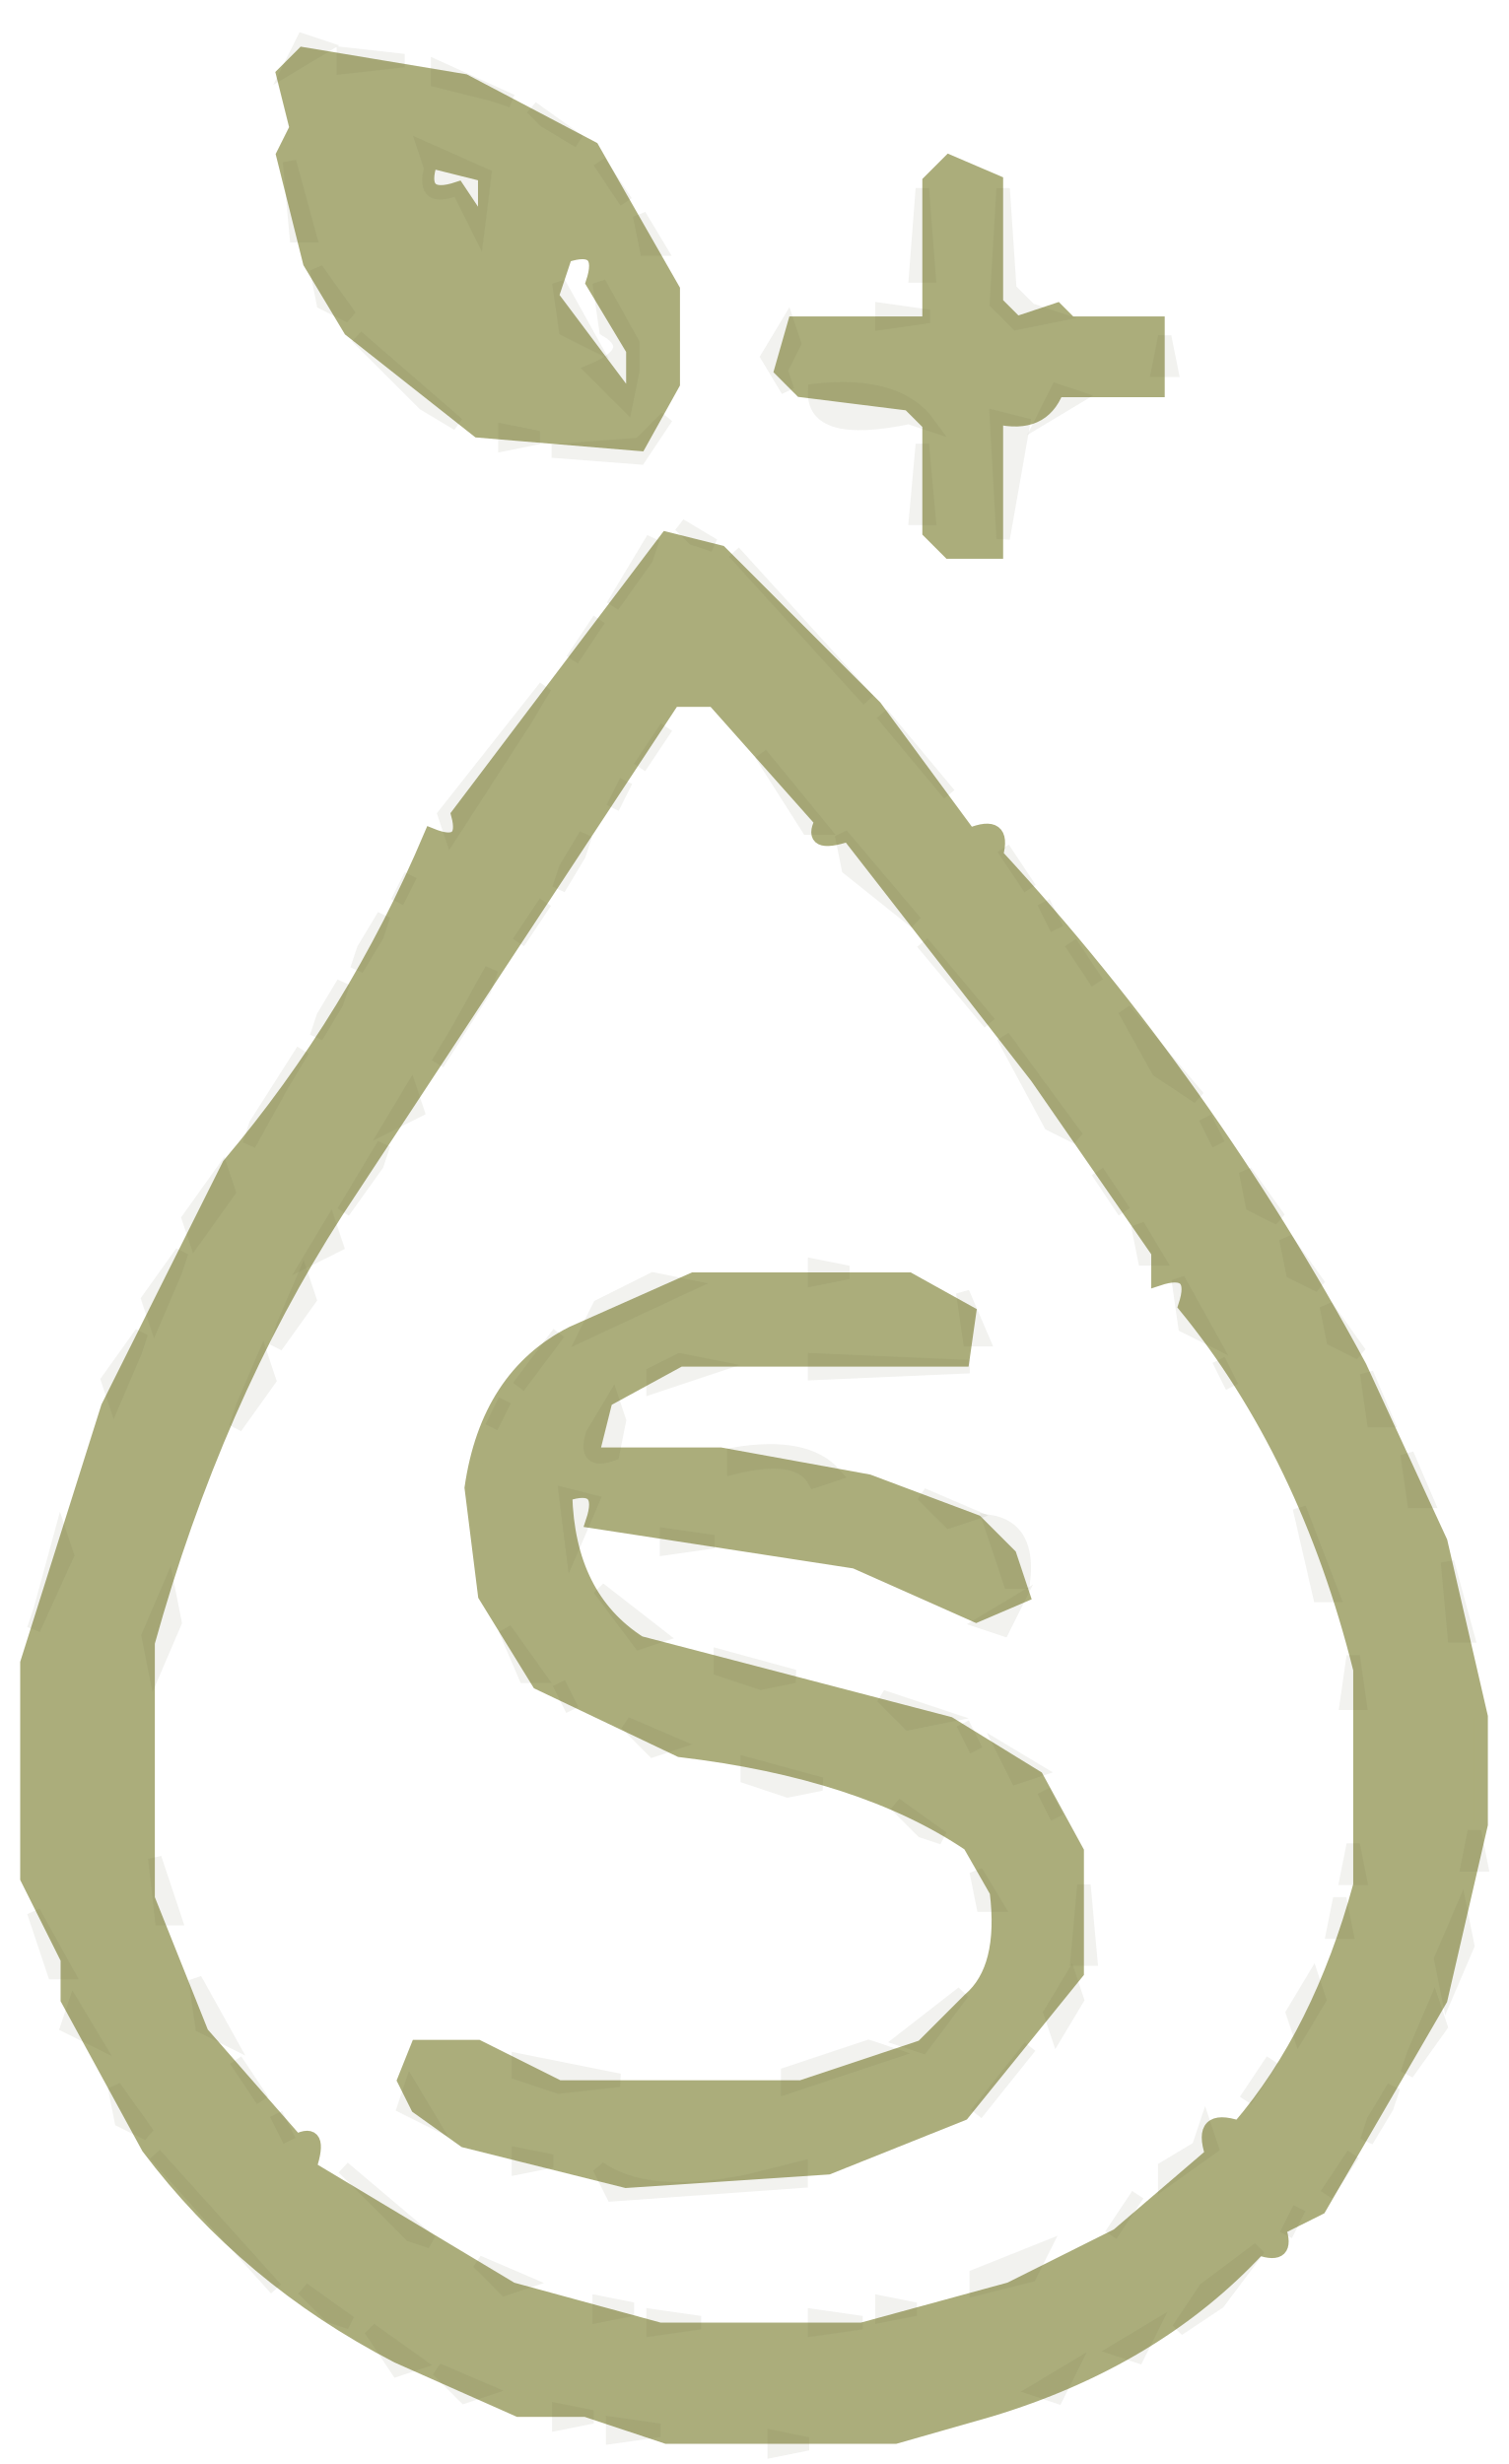
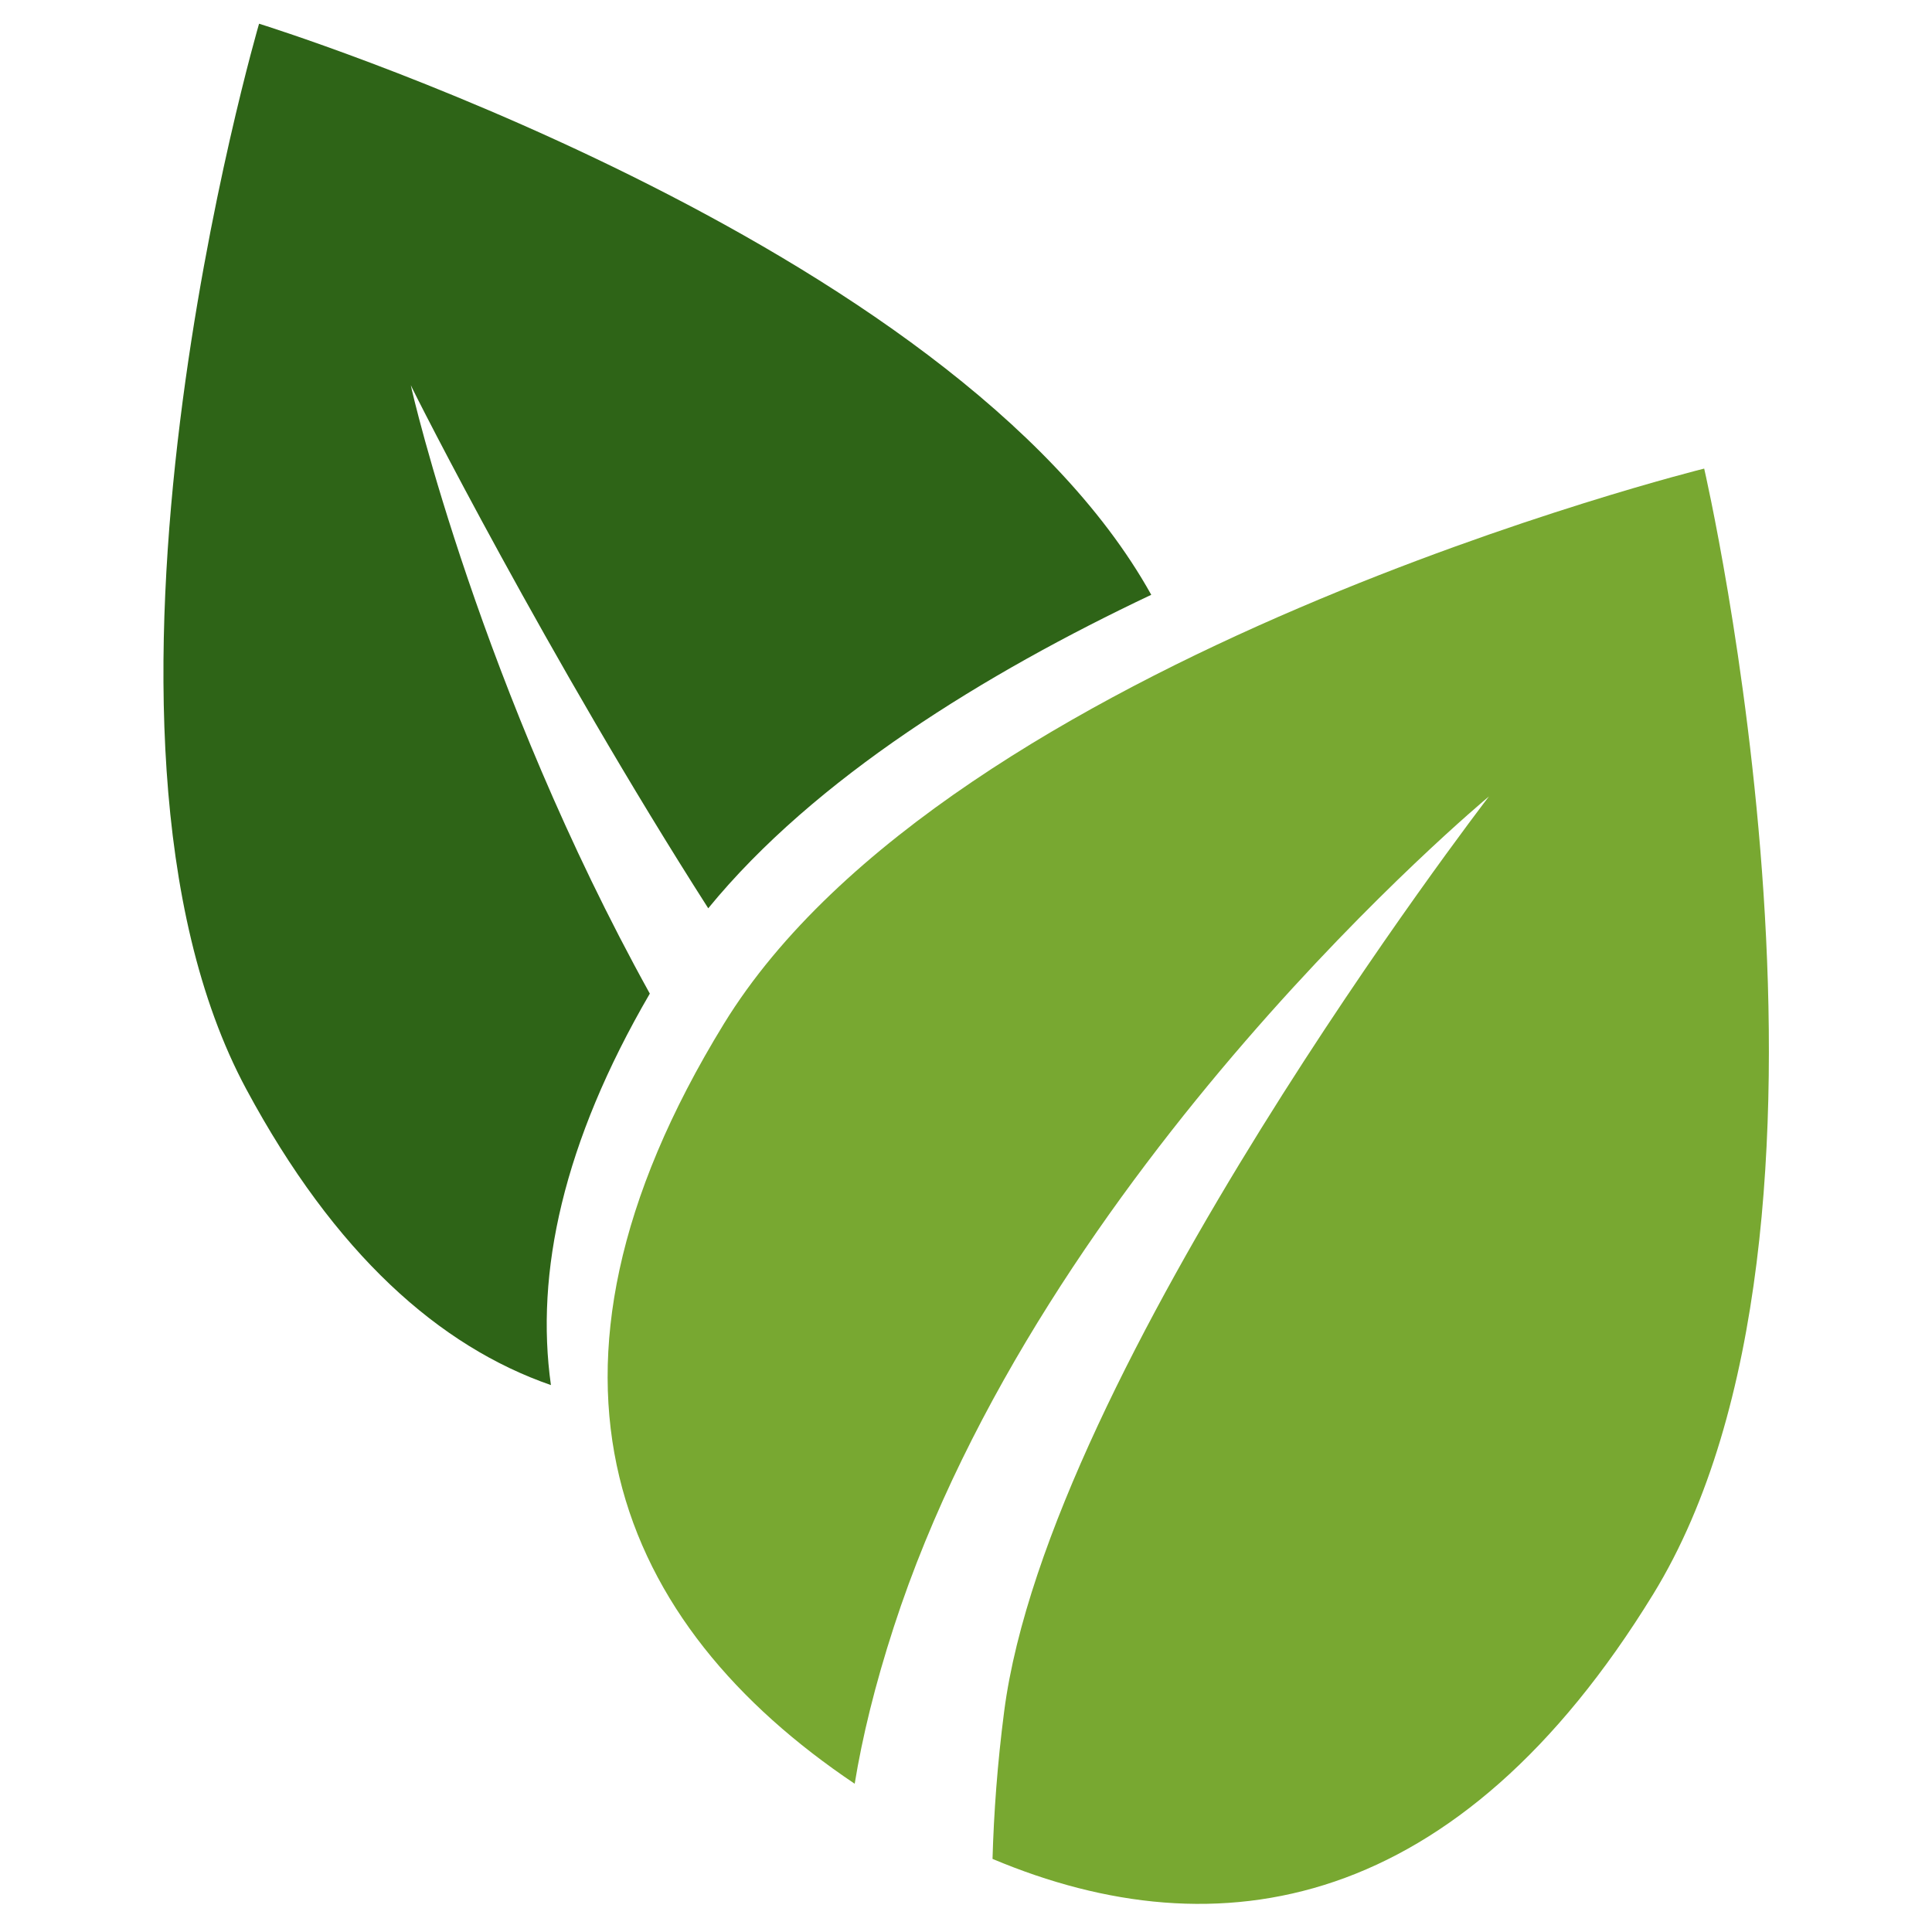
- <svg xmlns="http://www.w3.org/2000/svg" width="112" height="183" version="1.1" desc="Created with imagetracer.js version 1.2.6">
-   <path fill="rgb(0,0,0)" stroke="rgb(0,0,0)" stroke-width="1" opacity="0" d="M 0 0 L 112 0 L 112 183 L 0 183 L 0 0 Z M 23 3 L 21 5 L 21 16 L 26 26 L 32 30 Q 33 33 35 31 Q 39 35 48 34 L 50 32 L 50 30 Q 52 19 47 15 L 41 8 L 35 5 L 23 3 Z M 69 12 L 68 15 Q 67 20 69 22 Q 70 25 66 23 L 62 23 L 58 24 L 57 28 L 62 31 L 68 31 Q 70 32 68 34 Q 67 39 69 41 L 73 42 Q 77 40 75 33 L 81 29 L 86 29 L 87 26 L 85 24 L 83 24 L 77 23 L 75 22 Q 77 15 74 14 L 74 12 L 69 12 Z M 51 39 L 49 40 L 33 61 L 14 91 L 8 103 L 3 120 L 2 123 L 2 140 L 3 141 L 2 143 L 11 161 L 21 170 L 30 176 L 46 181 L 50 181 L 52 181 L 55 182 L 57 181 L 60 182 L 64 182 L 79 178 L 91 171 Q 105 161 109 142 L 110 139 L 110 127 L 109 126 L 110 124 L 106 111 L 100 99 Q 88 78 73 62 Q 74 59 71 60 L 65 52 Q 60 43 51 39 Z " />
-   <path fill="rgb(0,0,0)" stroke="rgb(0,0,0)" stroke-width="1" opacity="0" d="M 42.5 19 L 46 25.5 L 44 26.5 Q 41 23.8 42.5 19 Z " />
-   <path fill="rgb(0,0,0)" stroke="rgb(0,0,0)" stroke-width="1" opacity="0" d="M 51.5 52 L 56 55.5 L 60 62 L 63 63.5 L 74 76.5 L 92 103.5 L 100 122.5 L 101 136.5 Q 98.4 139.4 99 145.5 L 90.5 158 Q 88.3 157.3 89 159.5 L 86 161 Q 87.1 163.7 84.5 163 L 81.5 166 L 69.5 171 L 59.5 173 L 52.5 173 Q 47.9 170.3 41 171 L 40.5 169 L 38.5 169 Q 26.7 165.3 20 156.5 Q 10.3 146.7 11 126.5 L 12 123.5 L 14 113.5 L 25 90.5 L 51.5 52 Z M 61 94 L 60 95 L 49 95 L 42 99 L 35 109 L 35 117 L 39 125 L 49 130 L 63 133 L 71 137 L 74 143 L 72 148 L 69 151 L 58 155 L 47 155 L 34 151 L 32 152 Q 28 151 30 157 L 36 160 L 44 161 L 46 163 L 56 163 L 67 160 Q 73 158 77 153 Q 76 150 79 151 L 81 146 Q 81 136 77 131 L 70 127 L 56 123 L 52 123 L 48 121 L 43 116 L 44 112 Q 47 116 56 115 L 58 115 L 75 121 Q 77 120 76 116 L 70 111 Q 62 112 60 108 L 52 108 L 51 107 L 49 108 L 45 107 L 46 105 L 54 101 L 72 102 L 73 98 L 70 95 L 61 94 Z " />
-   <path fill="rgb(158,160,103)" stroke="rgb(158,160,103)" stroke-width="1" opacity="0.867" d="M 22.5 4 L 34.5 6 L 44 11 L 50 21.5 L 50 28.5 L 47.5 33 L 35.5 32 L 26 24.5 L 23 19.5 L 21 11.5 L 22 9.5 L 21 5.5 L 22.5 4 Z M 32 12 Q 31 15 34 14 L 36 17 L 36 13 L 32 12 Z M 42 19 L 41 22 L 47 30 L 47 28 L 47 26 L 44 21 Q 45 18 42 19 Z " />
-   <path fill="rgb(158,160,103)" stroke="rgb(158,160,103)" stroke-width="1" opacity="0.867" d="M 70.5 12 L 74 13.5 L 74 22.5 L 75.5 24 L 78.5 23 L 79.5 24 L 86 24 L 86 29 L 78.5 29 Q 77.4 31.8 74 31 L 74 41 L 70.5 41 L 69 39.5 L 69 31.5 L 67.5 30 L 59.5 29 L 58 27.5 L 59 24 L 69 24 L 69 13.5 L 70.5 12 Z " />
-   <path fill="rgb(158,160,103)" stroke="rgb(158,160,103)" stroke-width="1" opacity="0.867" d="M 49.5 40 L 53.5 41 L 65 52.5 L 72 62 Q 74.7 60.9 74 63.5 Q 89.6 80.4 101 101.5 L 107 114.5 L 110 127.5 L 110 135.5 L 107 148.5 L 98 164 L 95 165.5 Q 95.8 167.8 93.5 167 Q 85.8 175.3 73.5 179 L 66.5 181 L 49.5 181 L 43.5 179 L 38.5 179 L 29.5 175 Q 18.3 169.2 11 159.5 L 5 148.5 L 5 145.5 L 2 139.5 L 2 123.5 L 8 104.5 L 17 86.5 Q 26.3 75.5 32 62 Q 34.7 63.1 34 60.5 L 49.5 40 Z M 50 52 L 25 90 Q 16 104 11 122 L 11 141 L 15 151 L 22 159 Q 24 158 23 161 L 38 170 L 49 173 L 64 173 L 75 170 L 83 166 L 90 160 Q 89 157 92 158 Q 98 151 101 140 L 101 124 Q 97 108 88 97 Q 89 94 86 95 L 86 93 L 77 80 L 63 62 Q 60 63 61 61 L 53 52 L 50 52 Z " />
-   <path fill="rgb(158,160,103)" stroke="rgb(158,160,103)" stroke-width="1" opacity="0.867" d="M 51.5 95 L 67.5 95 L 72 97.5 L 71.5 101 L 50.5 101 L 45 104 L 44 108 L 53.5 108 L 64.5 110 L 72.5 113 L 75 115.5 L 76 118.5 L 72.5 120 L 63.5 116 L 44 113 Q 45 110 42 111 Q 42.2 118.6 47.5 122 L 70.5 128 L 77 132 L 80 137.5 L 80 146.5 L 71.5 157 L 61.5 161 L 46.5 162 L 34.5 159 L 31 156.5 L 30 154.5 L 31 152 L 35.5 152 L 41.5 155 L 59.5 155 L 68.5 152 L 72 148.5 Q 74.7 146.2 74 140.5 L 72 137 Q 64 131.6 50.5 130 L 40 125 L 36 118.5 L 35 110.5 Q 36.2 102.2 42.5 99 L 51.5 95 Z " />
-   <path fill="rgb(87,88,56)" stroke="rgb(87,88,56)" stroke-width="1" opacity="0.082" d="M 22.5 3 L 24 3.5 L 21.5 5 L 22.5 3 Z " />
-   <path fill="rgb(87,88,56)" stroke="rgb(87,88,56)" stroke-width="1" opacity="0.082" d="M 25.5 4 L 30 4.5 L 25.5 5 L 25.5 4 Z " />
-   <path fill="rgb(87,88,56)" stroke="rgb(87,88,56)" stroke-width="1" opacity="0.082" d="M 32.5 5 L 38 7.5 L 36.5 7 L 32.5 6 L 32.5 5 Z " />
-   <path fill="rgb(87,88,56)" stroke="rgb(87,88,56)" stroke-width="1" opacity="0.082" d="M 39.5 8 L 43 10.5 L 40.5 9 L 39.5 8 Z " />
-   <path fill="rgb(87,88,56)" stroke="rgb(87,88,56)" stroke-width="1" opacity="0.082" d="M 31.5 11 L 36 13 L 35.5 17 L 34 14 Q 31.3 15.1 32 12.5 L 31.5 11 Z " />
-   <path fill="rgb(87,88,56)" stroke="rgb(87,88,56)" stroke-width="1" opacity="0.082" d="M 21.5 12 L 23 17.5 L 22 17.5 L 21.5 12 Z " />
-   <path fill="rgb(87,88,56)" stroke="rgb(87,88,56)" stroke-width="1" opacity="0.082" d="M 44.5 12 L 46.5 15 L 44.5 12 Z " />
-   <path fill="rgb(87,88,56)" stroke="rgb(87,88,56)" stroke-width="1" opacity="0.082" d="M 68.5 14 L 69 20.5 L 68 20.5 L 68.5 14 Z " />
-   <path fill="rgb(87,88,56)" stroke="rgb(87,88,56)" stroke-width="1" opacity="0.082" d="M 74.5 14 L 75 21.5 L 76.5 23 L 78 23.5 L 75.5 24 L 74 22.5 L 74.5 14 Z " />
-   <path fill="rgb(87,88,56)" stroke="rgb(87,88,56)" stroke-width="1" opacity="0.082" d="M 47.5 16 L 49 18.5 L 48 18.5 L 47.5 16 Z " />
-   <path fill="rgb(87,88,56)" stroke="rgb(87,88,56)" stroke-width="1" opacity="0.082" d="M 23.5 20 L 26 23.5 L 24 22.5 L 23.5 20 Z " />
-   <path fill="rgb(87,88,56)" stroke="rgb(87,88,56)" stroke-width="1" opacity="0.082" d="M 41.5 21 L 44 25.5 L 42 24.5 L 41.5 21 Z " />
-   <path fill="rgb(87,88,56)" stroke="rgb(87,88,56)" stroke-width="1" opacity="0.082" d="M 44.5 21 L 47 25.5 L 47 27.5 L 46.5 30 L 44 27.5 Q 47.5 26 45 24.5 L 44.5 21 Z " />
-   <path fill="rgb(87,88,56)" stroke="rgb(87,88,56)" stroke-width="1" opacity="0.082" d="M 65.5 23 L 69 23.5 L 65.5 24 L 65.5 23 Z " />
-   <path fill="rgb(87,88,56)" stroke="rgb(87,88,56)" stroke-width="1" opacity="0.082" d="M 58.5 24 L 59 25.5 L 58 27.5 L 58.5 29 L 57 26.5 L 58.5 24 Z " />
-   <path fill="rgb(87,88,56)" stroke="rgb(87,88,56)" stroke-width="1" opacity="0.082" d="M 26.5 25 L 34 31.5 L 31.5 30 L 26.5 25 Z " />
-   <path fill="rgb(87,88,56)" stroke="rgb(87,88,56)" stroke-width="1" opacity="0.082" d="M 86.5 25 L 87 27.5 L 86 27.5 L 86.5 25 Z " />
-   <path fill="rgb(87,88,56)" stroke="rgb(87,88,56)" stroke-width="1" opacity="0.082" d="M 60.5 29 Q 66.7 28.3 69 31.5 L 67.5 31 Q 60.3 32.5 60.5 29 Z " />
-   <path fill="rgb(87,88,56)" stroke="rgb(87,88,56)" stroke-width="1" opacity="0.082" d="M 78.5 29 L 80 29.5 L 77.5 31 L 78.5 29 Z " />
-   <path fill="rgb(87,88,56)" stroke="rgb(87,88,56)" stroke-width="1" opacity="0.082" d="M 49.5 31 L 47.5 34 L 41 33.5 L 47.5 33 L 49.5 31 Z " />
-   <path fill="rgb(87,88,56)" stroke="rgb(87,88,56)" stroke-width="1" opacity="0.082" d="M 74 31 L 76 31.5 L 74.5 40 L 74 31 Z " />
-   <path fill="rgb(87,88,56)" stroke="rgb(87,88,56)" stroke-width="1" opacity="0.082" d="M 37.5 32 L 40 32.5 L 37.5 33 L 37.5 32 Z " />
-   <path fill="rgb(87,88,56)" stroke="rgb(87,88,56)" stroke-width="1" opacity="0.082" d="M 68.5 33 L 69 38.5 L 68 38.5 L 68.5 33 Z " />
-   <path fill="rgb(87,88,56)" stroke="rgb(87,88,56)" stroke-width="1" opacity="0.082" d="M 50.5 39 L 53 40.5 L 51.5 40 L 50.5 39 Z " />
-   <path fill="rgb(87,88,56)" stroke="rgb(87,88,56)" stroke-width="1" opacity="0.082" d="M 48.5 40 L 48 41.5 L 45.5 45 L 47 42.5 L 48.5 40 Z " />
-   <path fill="rgb(87,88,56)" stroke="rgb(87,88,56)" stroke-width="1" opacity="0.082" d="M 54.5 41 L 64.5 52 L 54.5 41 Z " />
-   <path fill="rgb(87,88,56)" stroke="rgb(87,88,56)" stroke-width="1" opacity="0.082" d="M 44.5 46 L 42.5 49 L 44.5 46 Z " />
-   <path fill="rgb(87,88,56)" stroke="rgb(87,88,56)" stroke-width="1" opacity="0.082" d="M 40.5 51 L 39 53.5 L 33.5 62 L 33 60.5 L 40.5 51 Z " />
-   <path fill="rgb(87,88,56)" stroke="rgb(87,88,56)" stroke-width="1" opacity="0.082" d="M 65.5 53 L 70.5 59 L 65.5 53 Z " />
-   <path fill="rgb(87,88,56)" stroke="rgb(87,88,56)" stroke-width="1" opacity="0.082" d="M 49.5 54 L 47.5 57 L 49.5 54 Z " />
-   <path fill="rgb(87,88,56)" stroke="rgb(87,88,56)" stroke-width="1" opacity="0.082" d="M 56.5 56 L 61 61.5 L 60 61.5 L 56.5 56 Z " />
-   <path fill="rgb(87,88,56)" stroke="rgb(87,88,56)" stroke-width="1" opacity="0.082" d="M 46.5 58 L 45.5 60 L 46.5 58 Z " />
-   <path fill="rgb(87,88,56)" stroke="rgb(87,88,56)" stroke-width="1" opacity="0.082" d="M 43.5 62 L 43 63.5 L 41.5 66 L 42 64.5 L 43.5 62 Z " />
-   <path fill="rgb(87,88,56)" stroke="rgb(87,88,56)" stroke-width="1" opacity="0.082" d="M 62.5 62 L 68 68.5 L 63 64.5 L 62.5 62 Z " />
-   <path fill="rgb(87,88,56)" stroke="rgb(87,88,56)" stroke-width="1" opacity="0.082" d="M 74.5 63 L 76.5 66 L 74.5 63 Z " />
-   <path fill="rgb(87,88,56)" stroke="rgb(87,88,56)" stroke-width="1" opacity="0.082" d="M 30.5 65 L 29.5 67 L 30.5 65 Z " />
-   <path fill="rgb(87,88,56)" stroke="rgb(87,88,56)" stroke-width="1" opacity="0.082" d="M 40.5 67 L 38.5 70 L 40.5 67 Z " />
-   <path fill="rgb(87,88,56)" stroke="rgb(87,88,56)" stroke-width="1" opacity="0.082" d="M 77.5 67 L 78.5 69 L 77.5 67 Z " />
-   <path fill="rgb(87,88,56)" stroke="rgb(87,88,56)" stroke-width="1" opacity="0.082" d="M 28.5 68 L 28 69.5 L 26.5 72 L 27 70.5 L 28.5 68 Z " />
-   <path fill="rgb(87,88,56)" stroke="rgb(87,88,56)" stroke-width="1" opacity="0.082" d="M 68.5 70 L 73.5 76 L 68.5 70 Z " />
-   <path fill="rgb(87,88,56)" stroke="rgb(87,88,56)" stroke-width="1" opacity="0.082" d="M 79.5 70 L 81.5 73 L 79.5 70 Z " />
-   <path fill="rgb(87,88,56)" stroke="rgb(87,88,56)" stroke-width="1" opacity="0.082" d="M 36.5 72 L 36 73.5 L 32.5 79 L 34 76.5 L 36.5 72 Z " />
-   <path fill="rgb(87,88,56)" stroke="rgb(87,88,56)" stroke-width="1" opacity="0.082" d="M 25.5 73 L 25 74.5 L 23.5 77 L 24 75.5 L 25.5 73 Z " />
-   <path fill="rgb(87,88,56)" stroke="rgb(87,88,56)" stroke-width="1" opacity="0.082" d="M 83.5 75 L 89 81.5 L 86 79.5 L 83.5 75 Z " />
-   <path fill="rgb(87,88,56)" stroke="rgb(87,88,56)" stroke-width="1" opacity="0.082" d="M 74.5 77 L 80 84.5 L 78 83.5 L 74.5 77 Z " />
-   <path fill="rgb(87,88,56)" stroke="rgb(87,88,56)" stroke-width="1" opacity="0.082" d="M 22.5 78 L 21 80.5 L 18.5 85 L 19 83.5 L 22.5 78 Z " />
-   <path fill="rgb(87,88,56)" stroke="rgb(87,88,56)" stroke-width="1" opacity="0.082" d="M 30.5 81 L 31 82.5 L 29 83.5 L 30.5 81 Z " />
-   <path fill="rgb(87,88,56)" stroke="rgb(87,88,56)" stroke-width="1" opacity="0.082" d="M 89.5 83 L 90.5 85 L 89.5 83 Z " />
-   <path fill="rgb(87,88,56)" stroke="rgb(87,88,56)" stroke-width="1" opacity="0.082" d="M 28.5 85 L 28 86.5 L 25.5 90 L 27 87.5 L 28.5 85 Z " />
-   <path fill="rgb(87,88,56)" stroke="rgb(87,88,56)" stroke-width="1" opacity="0.082" d="M 16.5 87 L 17 88.5 L 14.5 92 L 14 90.5 L 16.5 87 Z " />
-   <path fill="rgb(87,88,56)" stroke="rgb(87,88,56)" stroke-width="1" opacity="0.082" d="M 81.5 87 L 83.5 90 L 81.5 87 Z " />
-   <path fill="rgb(87,88,56)" stroke="rgb(87,88,56)" stroke-width="1" opacity="0.082" d="M 92.5 87 L 95 90.5 L 93 89.5 L 92.5 87 Z " />
-   <path fill="rgb(87,88,56)" stroke="rgb(87,88,56)" stroke-width="1" opacity="0.082" d="M 24.5 91 L 25 92.5 L 23 93.5 L 24.5 91 Z " />
-   <path fill="rgb(87,88,56)" stroke="rgb(87,88,56)" stroke-width="1" opacity="0.082" d="M 84.5 91 L 86 93.5 L 85 93.5 L 84.5 91 Z " />
-   <path fill="rgb(87,88,56)" stroke="rgb(87,88,56)" stroke-width="1" opacity="0.082" d="M 95.5 92 L 98 95.5 L 96 94.5 L 95.5 92 Z " />
-   <path fill="rgb(87,88,56)" stroke="rgb(87,88,56)" stroke-width="1" opacity="0.082" d="M 13.5 93 L 13 94.5 L 11.5 98 L 11 96.5 L 13.5 93 Z " />
-   <path fill="rgb(87,88,56)" stroke="rgb(87,88,56)" stroke-width="1" opacity="0.082" d="M 60.5 94 L 63 94.5 L 60.5 95 L 60.5 94 Z " />
-   <path fill="rgb(87,88,56)" stroke="rgb(87,88,56)" stroke-width="1" opacity="0.082" d="M 22.5 95 L 23 96.5 L 20.5 100 L 21 98.5 L 22.5 95 Z " />
-   <path fill="rgb(87,88,56)" stroke="rgb(87,88,56)" stroke-width="1" opacity="0.082" d="M 48.5 95 L 51 95.5 L 43.5 99 L 44.5 97 L 48.5 95 Z " />
-   <path fill="rgb(87,88,56)" stroke="rgb(87,88,56)" stroke-width="1" opacity="0.082" d="M 87.5 95 L 90 99.5 L 88 98.5 L 87.5 95 Z " />
-   <path fill="rgb(87,88,56)" stroke="rgb(87,88,56)" stroke-width="1" opacity="0.082" d="M 71.5 96 L 73 99.5 L 72 99.5 L 71.5 96 Z " />
-   <path fill="rgb(87,88,56)" stroke="rgb(87,88,56)" stroke-width="1" opacity="0.082" d="M 98.5 97 L 101 100.5 L 99 99.5 L 98.5 97 Z " />
-   <path fill="rgb(87,88,56)" stroke="rgb(87,88,56)" stroke-width="1" opacity="0.082" d="M 10.5 99 L 10 100.5 L 8.5 104 L 8 102.5 L 10.5 99 Z " />
-   <path fill="rgb(87,88,56)" stroke="rgb(87,88,56)" stroke-width="1" opacity="0.082" d="M 41.5 99 L 38.5 103 L 41.5 99 Z " />
-   <path fill="rgb(87,88,56)" stroke="rgb(87,88,56)" stroke-width="1" opacity="0.082" d="M 19.5 101 L 20 102.5 L 17.5 106 L 18 104.5 L 19.5 101 Z " />
-   <path fill="rgb(87,88,56)" stroke="rgb(87,88,56)" stroke-width="1" opacity="0.082" d="M 50.5 101 L 53 101.5 L 48.5 103 L 48.5 102 L 50.5 101 Z " />
-   <path fill="rgb(87,88,56)" stroke="rgb(87,88,56)" stroke-width="1" opacity="0.082" d="M 60.5 101 L 72 101.5 L 60.5 102 L 60.5 101 Z " />
-   <path fill="rgb(87,88,56)" stroke="rgb(87,88,56)" stroke-width="1" opacity="0.082" d="M 90.5 101 L 91.5 103 L 90.5 101 Z " />
-   <path fill="rgb(87,88,56)" stroke="rgb(87,88,56)" stroke-width="1" opacity="0.082" d="M 101.5 102 L 103 105.5 L 102 105.5 L 101.5 102 Z " />
-   <path fill="rgb(87,88,56)" stroke="rgb(87,88,56)" stroke-width="1" opacity="0.082" d="M 37.5 104 L 36.5 106 L 37.5 104 Z " />
-   <path fill="rgb(87,88,56)" stroke="rgb(87,88,56)" stroke-width="1" opacity="0.082" d="M 45.5 104 L 46 105.5 L 45.5 108 Q 43.3 108.8 44 106.5 L 45.5 104 Z " />
-   <path fill="rgb(87,88,56)" stroke="rgb(87,88,56)" stroke-width="1" opacity="0.082" d="M 54.5 108 Q 59.9 107.1 62 109.5 L 60.5 110 Q 59.3 107.8 54.5 109 L 54.5 108 Z " />
-   <path fill="rgb(87,88,56)" stroke="rgb(87,88,56)" stroke-width="1" opacity="0.082" d="M 104.5 108 L 106 111.5 L 105 111.5 L 104.5 108 Z " />
-   <path fill="rgb(87,88,56)" stroke="rgb(87,88,56)" stroke-width="1" opacity="0.082" d="M 42 111 L 44 111.5 L 42.5 115 L 42 111 Z " />
-   <path fill="rgb(87,88,56)" stroke="rgb(87,88,56)" stroke-width="1" opacity="0.082" d="M 68.5 111 L 72 112.5 L 70.5 113 L 68.5 111 Z " />
-   <path fill="rgb(87,88,56)" stroke="rgb(87,88,56)" stroke-width="1" opacity="0.082" d="M 96.5 112 L 99 118.5 L 98 118.5 L 96.5 112 Z " />
-   <path fill="rgb(87,88,56)" stroke="rgb(87,88,56)" stroke-width="1" opacity="0.082" d="M 73.5 113 Q 76.5 113.5 76 117.5 L 75 117.5 L 73.5 113 Z " />
-   <path fill="rgb(87,88,56)" stroke="rgb(87,88,56)" stroke-width="1" opacity="0.082" d="M 4.5 114 L 5 115.5 L 2.5 121 L 3 119.5 L 4.5 114 Z " />
-   <path fill="rgb(87,88,56)" stroke="rgb(87,88,56)" stroke-width="1" opacity="0.082" d="M 49.5 114 L 53 114.5 L 49.5 115 L 49.5 114 Z " />
-   <path fill="rgb(87,88,56)" stroke="rgb(87,88,56)" stroke-width="1" opacity="0.082" d="M 107.5 116 L 109 121.5 L 108 121.5 L 107.5 116 Z " />
-   <path fill="rgb(87,88,56)" stroke="rgb(87,88,56)" stroke-width="1" opacity="0.082" d="M 12.5 118 L 13 120.5 L 11.5 124 L 11 121.5 L 12.5 118 Z " />
-   <path fill="rgb(87,88,56)" stroke="rgb(87,88,56)" stroke-width="1" opacity="0.082" d="M 44.5 118 L 49 121.5 L 47.5 122 L 44.5 118 Z " />
-   <path fill="rgb(87,88,56)" stroke="rgb(87,88,56)" stroke-width="1" opacity="0.082" d="M 75.5 119 L 74.5 121 L 73 120.5 L 75.5 119 Z " />
-   <path fill="rgb(87,88,56)" stroke="rgb(87,88,56)" stroke-width="1" opacity="0.082" d="M 37.5 121 L 40 124.5 L 39 124.5 L 37.5 121 Z " />
-   <path fill="rgb(87,88,56)" stroke="rgb(87,88,56)" stroke-width="1" opacity="0.082" d="M 53.5 123 L 59 124.5 L 56.5 125 L 53.5 124 L 53.5 123 Z " />
-   <path fill="rgb(87,88,56)" stroke="rgb(87,88,56)" stroke-width="1" opacity="0.082" d="M 100.5 123 L 101 126.5 L 100 126.5 L 100.5 123 Z " />
-   <path fill="rgb(87,88,56)" stroke="rgb(87,88,56)" stroke-width="1" opacity="0.082" d="M 41.5 125 L 42.5 127 L 41.5 125 Z " />
-   <path fill="rgb(87,88,56)" stroke="rgb(87,88,56)" stroke-width="1" opacity="0.082" d="M 65.5 126 L 70 127.5 L 67.5 128 L 65.5 126 Z " />
-   <path fill="rgb(87,88,56)" stroke="rgb(87,88,56)" stroke-width="1" opacity="0.082" d="M 46.5 128 L 50 129.5 L 48.5 130 L 46.5 128 Z " />
-   <path fill="rgb(87,88,56)" stroke="rgb(87,88,56)" stroke-width="1" opacity="0.082" d="M 71.5 128 L 72.5 130 L 71.5 128 Z " />
-   <path fill="rgb(87,88,56)" stroke="rgb(87,88,56)" stroke-width="1" opacity="0.082" d="M 74.5 130 L 77 131.5 L 75.5 132 L 74.5 130 Z " />
-   <path fill="rgb(87,88,56)" stroke="rgb(87,88,56)" stroke-width="1" opacity="0.082" d="M 55.5 131 L 61 132.5 L 58.5 133 L 55.5 132 L 55.5 131 Z " />
-   <path fill="rgb(87,88,56)" stroke="rgb(87,88,56)" stroke-width="1" opacity="0.082" d="M 77.5 133 L 78.5 135 L 77.5 133 Z " />
-   <path fill="rgb(87,88,56)" stroke="rgb(87,88,56)" stroke-width="1" opacity="0.082" d="M 66.5 134 L 70 136.5 L 68.5 136 L 66.5 134 Z " />
-   <path fill="rgb(87,88,56)" stroke="rgb(87,88,56)" stroke-width="1" opacity="0.082" d="M 109.5 136 L 110 138.5 L 109 138.5 L 109.5 136 Z " />
-   <path fill="rgb(87,88,56)" stroke="rgb(87,88,56)" stroke-width="1" opacity="0.082" d="M 100.5 137 L 101 139.5 L 100 139.5 L 100.5 137 Z " />
-   <path fill="rgb(87,88,56)" stroke="rgb(87,88,56)" stroke-width="1" opacity="0.082" d="M 11.5 138 L 13 142.5 L 12 142.5 L 11.5 138 Z " />
-   <path fill="rgb(87,88,56)" stroke="rgb(87,88,56)" stroke-width="1" opacity="0.082" d="M 72.5 139 L 74 141.5 L 73 141.5 L 72.5 139 Z " />
-   <path fill="rgb(87,88,56)" stroke="rgb(87,88,56)" stroke-width="1" opacity="0.082" d="M 80.5 140 L 81 145.5 L 80 145.5 L 80.5 140 Z " />
-   <path fill="rgb(87,88,56)" stroke="rgb(87,88,56)" stroke-width="1" opacity="0.082" d="M 99.5 141 L 100 143.5 L 99 143.5 L 99.5 141 Z " />
-   <path fill="rgb(87,88,56)" stroke="rgb(87,88,56)" stroke-width="1" opacity="0.082" d="M 2.5 142 L 5 146.5 L 4 146.5 L 2.5 142 Z " />
-   <path fill="rgb(87,88,56)" stroke="rgb(87,88,56)" stroke-width="1" opacity="0.082" d="M 108.5 142 L 109 144.5 L 107.5 148 L 107 145.5 L 108.5 142 Z " />
-   <path fill="rgb(87,88,56)" stroke="rgb(87,88,56)" stroke-width="1" opacity="0.082" d="M 14.5 147 L 17 151.5 L 15 150.5 L 14.5 147 Z " />
-   <path fill="rgb(87,88,56)" stroke="rgb(87,88,56)" stroke-width="1" opacity="0.082" d="M 79.5 147 L 80 148.5 L 78.5 151 L 78 149.5 L 79.5 147 Z " />
-   <path fill="rgb(87,88,56)" stroke="rgb(87,88,56)" stroke-width="1" opacity="0.082" d="M 97.5 147 L 98 148.5 L 96.5 151 L 96 149.5 L 97.5 147 Z " />
-   <path fill="rgb(87,88,56)" stroke="rgb(87,88,56)" stroke-width="1" opacity="0.082" d="M 71.5 148 L 68.5 152 L 67 151.5 L 71.5 148 Z " />
-   <path fill="rgb(87,88,56)" stroke="rgb(87,88,56)" stroke-width="1" opacity="0.082" d="M 5.5 149 L 7 151.5 L 5 150.5 L 5.5 149 Z " />
-   <path fill="rgb(87,88,56)" stroke="rgb(87,88,56)" stroke-width="1" opacity="0.082" d="M 106.5 149 L 107 150.5 L 104.5 154 L 105 152.5 L 106.5 149 Z " />
-   <path fill="rgb(87,88,56)" stroke="rgb(87,88,56)" stroke-width="1" opacity="0.082" d="M 64.5 152 L 66 152.5 L 58.5 155 L 58.5 154 L 64.5 152 Z " />
-   <path fill="rgb(87,88,56)" stroke="rgb(87,88,56)" stroke-width="1" opacity="0.082" d="M 76.5 152 L 72.5 157 L 76.5 152 Z " />
-   <path fill="rgb(87,88,56)" stroke="rgb(87,88,56)" stroke-width="1" opacity="0.082" d="M 17.5 153 L 19.5 156 L 17.5 153 Z " />
-   <path fill="rgb(87,88,56)" stroke="rgb(87,88,56)" stroke-width="1" opacity="0.082" d="M 38.5 153 L 46 154.5 L 41.5 155 L 38.5 154 L 38.5 153 Z " />
-   <path fill="rgb(87,88,56)" stroke="rgb(87,88,56)" stroke-width="1" opacity="0.082" d="M 94.5 153 L 92.5 156 L 94.5 153 Z " />
-   <path fill="rgb(87,88,56)" stroke="rgb(87,88,56)" stroke-width="1" opacity="0.082" d="M 8.5 155 L 11 158.5 L 9 157.5 L 8.5 155 Z " />
-   <path fill="rgb(87,88,56)" stroke="rgb(87,88,56)" stroke-width="1" opacity="0.082" d="M 30.5 155 L 32 157.5 L 30 156.5 L 30.5 155 Z " />
-   <path fill="rgb(87,88,56)" stroke="rgb(87,88,56)" stroke-width="1" opacity="0.082" d="M 103.5 155 L 103 156.5 L 101.5 159 L 102 157.5 L 103.5 155 Z " />
-   <path fill="rgb(87,88,56)" stroke="rgb(87,88,56)" stroke-width="1" opacity="0.082" d="M 20.5 157 L 21.5 159 L 20.5 157 Z " />
-   <path fill="rgb(87,88,56)" stroke="rgb(87,88,56)" stroke-width="1" opacity="0.082" d="M 89.5 158 L 90 159.5 L 86.5 162 L 86.5 161 L 89 159.5 L 89.5 158 Z " />
-   <path fill="rgb(87,88,56)" stroke="rgb(87,88,56)" stroke-width="1" opacity="0.082" d="M 11.5 160 L 20.5 170 L 11.5 160 Z " />
-   <path fill="rgb(87,88,56)" stroke="rgb(87,88,56)" stroke-width="1" opacity="0.082" d="M 38.5 160 L 41 160.5 L 38.5 161 L 38.5 160 Z " />
-   <path fill="rgb(87,88,56)" stroke="rgb(87,88,56)" stroke-width="1" opacity="0.082" d="M 100.5 160 L 98.5 163 L 100.5 160 Z " />
-   <path fill="rgb(87,88,56)" stroke="rgb(87,88,56)" stroke-width="1" opacity="0.082" d="M 25.5 161 L 32 166.5 L 30.5 166 L 25.5 161 Z " />
-   <path fill="rgb(87,88,56)" stroke="rgb(87,88,56)" stroke-width="1" opacity="0.082" d="M 44.5 161 Q 48 163.5 55.5 162 L 59.5 161 L 59.5 162 L 45.5 163 L 44.5 161 Z " />
-   <path fill="rgb(87,88,56)" stroke="rgb(87,88,56)" stroke-width="1" opacity="0.082" d="M 84.5 163 L 82.5 166 L 84.5 163 Z " />
-   <path fill="rgb(87,88,56)" stroke="rgb(87,88,56)" stroke-width="1" opacity="0.082" d="M 96.5 164 L 95.5 166 L 96.5 164 Z " />
-   <path fill="rgb(87,88,56)" stroke="rgb(87,88,56)" stroke-width="1" opacity="0.082" d="M 77.5 167 L 76.5 169 L 72.5 170 L 72.5 169 L 77.5 167 Z " />
-   <path fill="rgb(87,88,56)" stroke="rgb(87,88,56)" stroke-width="1" opacity="0.082" d="M 93.5 167 L 90.5 171 L 87.5 173 L 89.5 170 L 93.5 167 Z " />
-   <path fill="rgb(87,88,56)" stroke="rgb(87,88,56)" stroke-width="1" opacity="0.082" d="M 35.5 168 L 39 169.5 L 37.5 170 L 35.5 168 Z " />
-   <path fill="rgb(87,88,56)" stroke="rgb(87,88,56)" stroke-width="1" opacity="0.082" d="M 22.5 170 L 26 172.5 L 24.5 172 L 22.5 170 Z " />
-   <path fill="rgb(87,88,56)" stroke="rgb(87,88,56)" stroke-width="1" opacity="0.082" d="M 44.5 171 L 47 171.5 L 44.5 172 L 44.5 171 Z " />
-   <path fill="rgb(87,88,56)" stroke="rgb(87,88,56)" stroke-width="1" opacity="0.082" d="M 65.5 171 L 68 171.5 L 65.5 172 L 65.5 171 Z " />
-   <path fill="rgb(87,88,56)" stroke="rgb(87,88,56)" stroke-width="1" opacity="0.082" d="M 48.5 172 L 52 172.5 L 48.5 173 L 48.5 172 Z " />
-   <path fill="rgb(87,88,56)" stroke="rgb(87,88,56)" stroke-width="1" opacity="0.082" d="M 60.5 172 L 64 172.5 L 60.5 173 L 60.5 172 Z " />
-   <path fill="rgb(87,88,56)" stroke="rgb(87,88,56)" stroke-width="1" opacity="0.082" d="M 27.5 173 L 31 175.5 L 29.5 176 L 27.5 173 Z " />
-   <path fill="rgb(87,88,56)" stroke="rgb(87,88,56)" stroke-width="1" opacity="0.082" d="M 85.5 173 L 84.5 175 L 83 174.5 L 85.5 173 Z " />
-   <path fill="rgb(87,88,56)" stroke="rgb(87,88,56)" stroke-width="1" opacity="0.082" d="M 32.5 176 L 36 177.5 L 34.5 178 L 32.5 176 Z " />
-   <path fill="rgb(87,88,56)" stroke="rgb(87,88,56)" stroke-width="1" opacity="0.082" d="M 79.5 176 L 78.5 178 L 77 177.5 L 79.5 176 Z " />
-   <path fill="rgb(87,88,56)" stroke="rgb(87,88,56)" stroke-width="1" opacity="0.082" d="M 41.5 179 L 44 179.5 L 41.5 180 L 41.5 179 Z " />
-   <path fill="rgb(87,88,56)" stroke="rgb(87,88,56)" stroke-width="1" opacity="0.082" d="M 45.5 180 L 49 180.5 L 45.5 181 L 45.5 180 Z " />
-   <path fill="rgb(87,88,56)" stroke="rgb(87,88,56)" stroke-width="1" opacity="0.082" d="M 57.5 181 L 60 181.5 L 57.5 182 L 57.5 181 Z " />
+ <svg xmlns="http://www.w3.org/2000/svg" width="500" zoomAndPan="magnify" viewBox="0 0 375 375" height="500" preserveAspectRatio="xMidYMid meet" version="1.0">
+   <defs>
+     <clipPath id="a6e36d88e4">
+       <path d="M 31 4.465 L 224 4.465 L 224 269 L 31 269 Z M 31 4.465 " clip-rule="nonzero" />
+     </clipPath>
+   </defs>
+   <path fill="#78a831" d="M 320.891 309.418 C 283.031 371.121 236.648 379.336 192.648 360.812 C 192.902 351.906 193.594 342.305 194.906 332.195 C 203.5 265.906 288 155.898 289.008 154.586 C 287.984 155.438 202.414 226.711 173.496 315.766 C 169.824 327.066 167.371 337.172 165.895 346.223 C 120.062 315.441 98.379 267.375 140.5 198.73 C 184.395 127.188 330.781 90.953 330.781 90.953 C 330.781 90.953 364.789 237.875 320.891 309.418 Z M 320.891 309.418 " fill-opacity="1" fill-rule="nonzero" />
+   <g clip-path="url(#a6e36d88e4)">
+     <path fill="#2e6417" d="M 223.457 115.449 C 191.199 130.723 158.152 151.02 137.469 176.297 C 106.59 128.008 80.363 76.27 79.742 74.766 C 80.008 76.355 93.469 133.898 126.129 192.859 C 109.246 221.855 103.875 247.094 106.934 268.844 C 85.309 261.348 65.016 243.434 47.805 211.41 C 10.227 141.484 50.285 4.605 50.285 4.605 C 50.285 4.605 184.969 46.254 223.457 115.449 Z M 223.457 115.449 " fill-opacity="1" fill-rule="nonzero" />
+   </g>
</svg>
